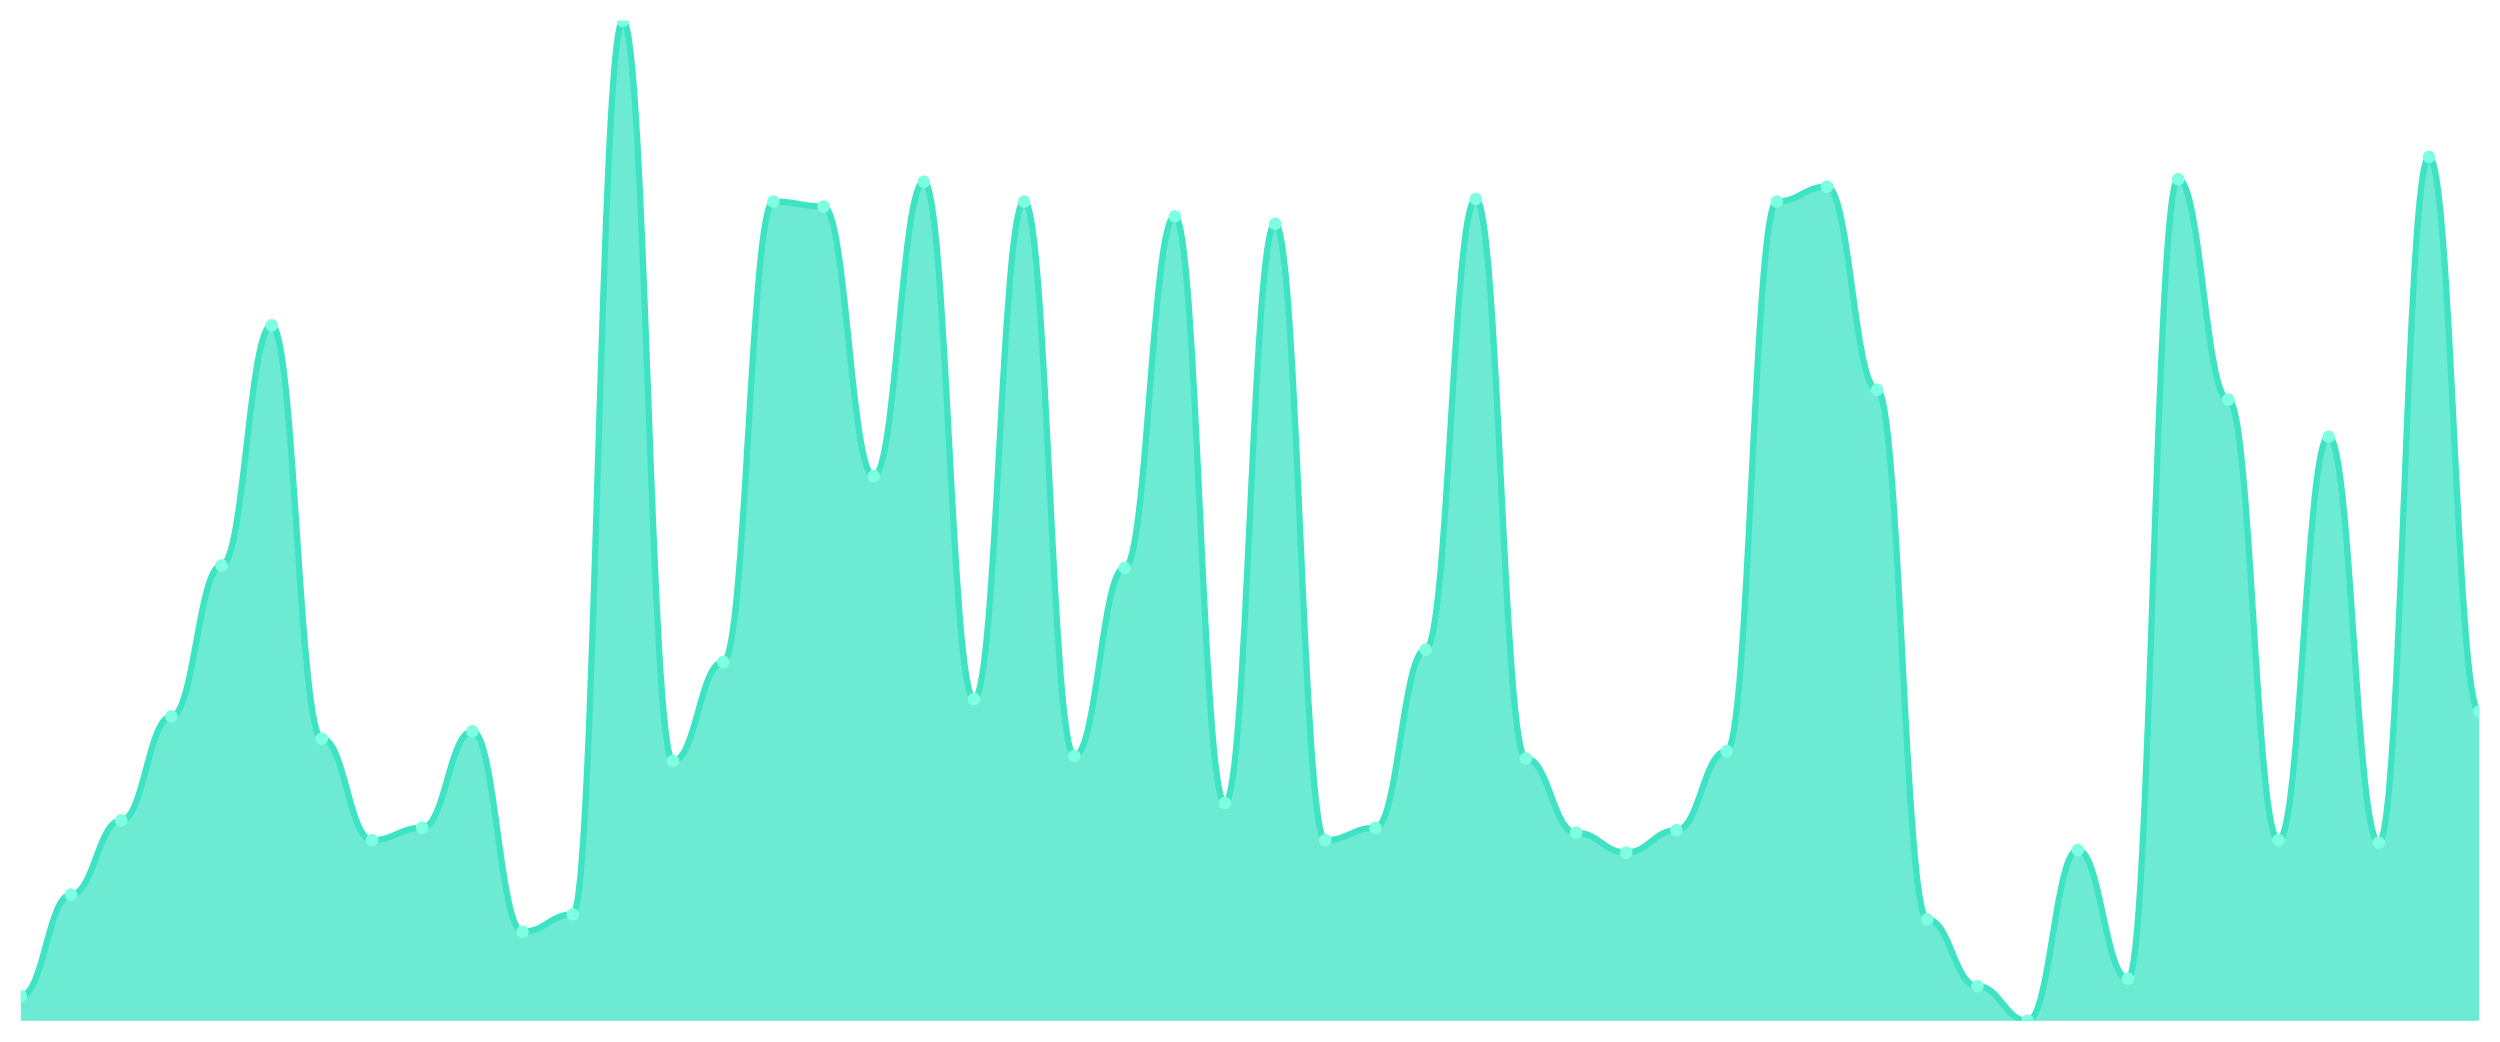
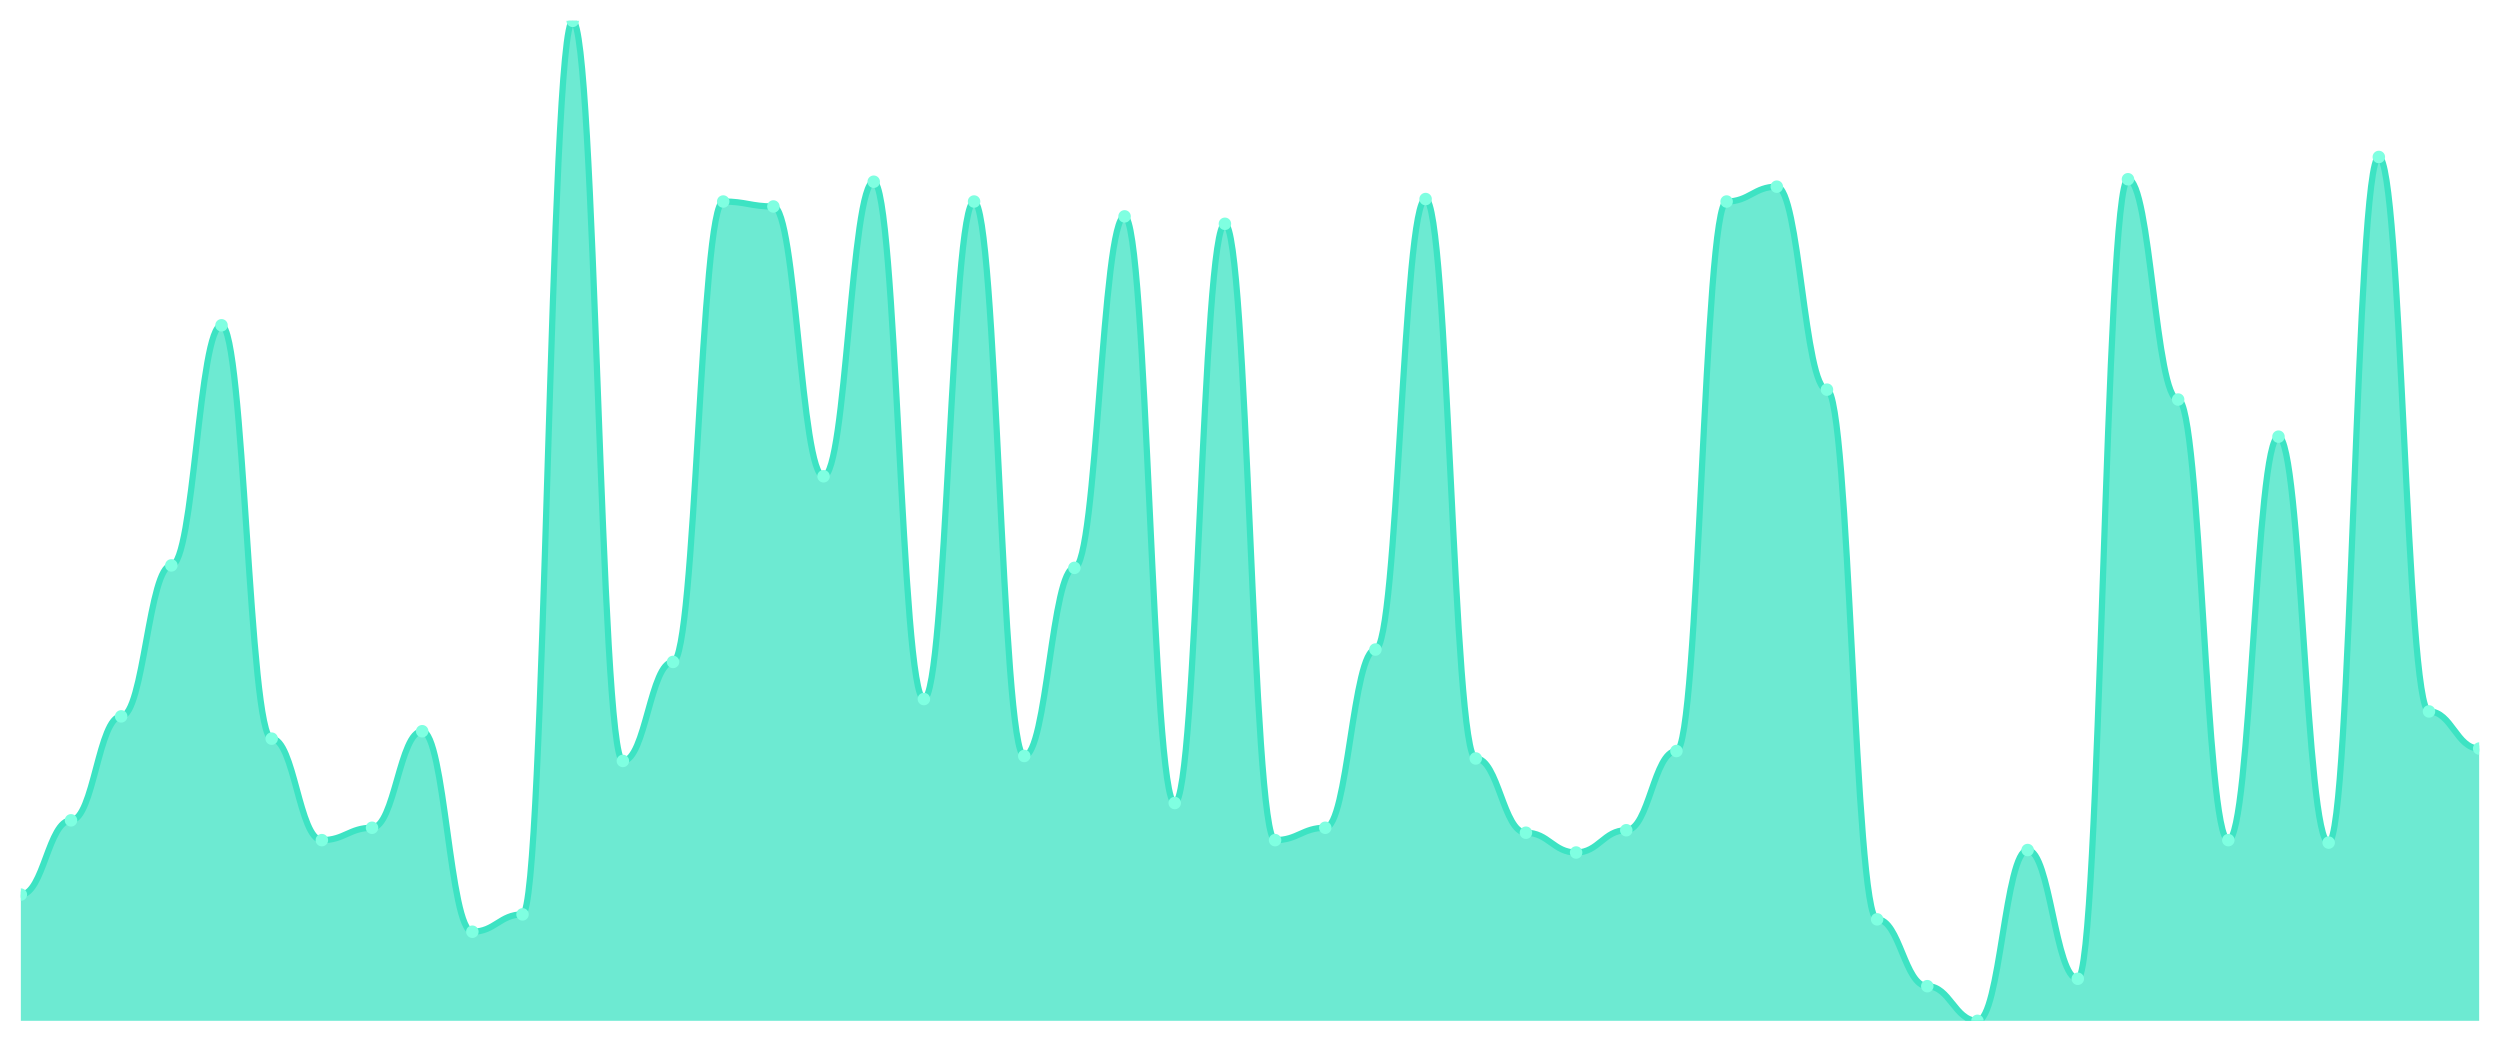
<svg xmlns="http://www.w3.org/2000/svg" viewBox="0 0 1200 500" width="1200" height="500">
  <defs>
    <clipPath id="c">
      <rect x="10" y="10" width="1180" height="480" />
    </clipPath>
  </defs>
  <rect width="1200" height="500" fill="none" />
  <g clip-path="url(#c)">
-     <path d="M 10,490 L 10,478.119 C 20.837,478.119 23.245,429.406 34.082,429.406 C 44.918,429.406 47.327,393.762 58.163,393.762 C 69,393.762 71.408,343.861 82.245,343.861 C 93.082,343.861 95.49,271.386 106.327,271.386 C 117.163,271.386 119.571,156.139 130.408,156.139 C 141.245,156.139 143.653,354.554 154.49,354.554 C 165.327,354.554 167.735,403.267 178.571,403.267 C 189.408,403.267 191.816,397.327 202.653,397.327 C 213.49,397.327 215.898,350.99 226.735,350.99 C 237.571,350.99 239.98,447.228 250.816,447.228 C 261.653,447.228 264.061,438.911 274.898,438.911 C 285.735,438.911 288.143,10 298.98,10 C 309.816,10 312.224,365.248 323.061,365.248 C 333.898,365.248 336.306,317.723 347.143,317.723 C 357.98,317.723 360.388,96.733 371.224,96.733 C 382.061,96.733 384.469,99.109 395.306,99.109 C 406.143,99.109 408.551,228.614 419.388,228.614 C 430.224,228.614 432.633,87.228 443.469,87.228 C 454.306,87.228 456.714,335.545 467.551,335.545 C 478.388,335.545 480.796,96.733 491.633,96.733 C 502.469,96.733 504.878,362.871 515.714,362.871 C 526.551,362.871 528.959,272.574 539.796,272.574 C 550.633,272.574 553.041,103.861 563.878,103.861 C 574.714,103.861 577.122,385.446 587.959,385.446 C 598.796,385.446 601.204,107.426 612.041,107.426 C 622.878,107.426 625.286,403.267 636.122,403.267 C 646.959,403.267 649.367,397.327 660.204,397.327 C 671.041,397.327 673.449,311.782 684.286,311.782 C 695.122,311.782 697.531,95.545 708.367,95.545 C 719.204,95.545 721.612,364.059 732.449,364.059 C 743.286,364.059 745.694,399.703 756.531,399.703 C 767.367,399.703 769.776,409.208 780.612,409.208 C 791.449,409.208 793.857,398.515 804.694,398.515 C 815.531,398.515 817.939,360.495 828.776,360.495 C 839.612,360.495 842.02,96.733 852.857,96.733 C 863.694,96.733 866.102,89.604 876.939,89.604 C 887.776,89.604 890.184,187.03 901.02,187.03 C 911.857,187.03 914.265,441.287 925.102,441.287 C 935.939,441.287 938.347,473.366 949.184,473.366 C 960.02,473.366 962.429,490 973.265,490 C 984.102,490 986.51,408.02 997.347,408.02 C 1008.184,408.02 1010.592,469.802 1021.429,469.802 C 1032.265,469.802 1034.673,86.04 1045.51,86.04 C 1056.347,86.04 1058.755,191.782 1069.592,191.782 C 1080.429,191.782 1082.837,403.267 1093.673,403.267 C 1104.51,403.267 1106.918,209.604 1117.755,209.604 C 1128.592,209.604 1131,404.455 1141.837,404.455 C 1152.673,404.455 1155.082,75.347 1165.918,75.347 C 1176.755,75.347 1179.163,341.485 1190,341.485 L 1190,490 Z" fill="rgba(61,227,195,0.75)" />
-     <path d="M 10,478.119 C 20.837,478.119 23.245,429.406 34.082,429.406 C 44.918,429.406 47.327,393.762 58.163,393.762 C 69,393.762 71.408,343.861 82.245,343.861 C 93.082,343.861 95.49,271.386 106.327,271.386 C 117.163,271.386 119.571,156.139 130.408,156.139 C 141.245,156.139 143.653,354.554 154.49,354.554 C 165.327,354.554 167.735,403.267 178.571,403.267 C 189.408,403.267 191.816,397.327 202.653,397.327 C 213.49,397.327 215.898,350.99 226.735,350.99 C 237.571,350.99 239.98,447.228 250.816,447.228 C 261.653,447.228 264.061,438.911 274.898,438.911 C 285.735,438.911 288.143,10 298.98,10 C 309.816,10 312.224,365.248 323.061,365.248 C 333.898,365.248 336.306,317.723 347.143,317.723 C 357.98,317.723 360.388,96.733 371.224,96.733 C 382.061,96.733 384.469,99.109 395.306,99.109 C 406.143,99.109 408.551,228.614 419.388,228.614 C 430.224,228.614 432.633,87.228 443.469,87.228 C 454.306,87.228 456.714,335.545 467.551,335.545 C 478.388,335.545 480.796,96.733 491.633,96.733 C 502.469,96.733 504.878,362.871 515.714,362.871 C 526.551,362.871 528.959,272.574 539.796,272.574 C 550.633,272.574 553.041,103.861 563.878,103.861 C 574.714,103.861 577.122,385.446 587.959,385.446 C 598.796,385.446 601.204,107.426 612.041,107.426 C 622.878,107.426 625.286,403.267 636.122,403.267 C 646.959,403.267 649.367,397.327 660.204,397.327 C 671.041,397.327 673.449,311.782 684.286,311.782 C 695.122,311.782 697.531,95.545 708.367,95.545 C 719.204,95.545 721.612,364.059 732.449,364.059 C 743.286,364.059 745.694,399.703 756.531,399.703 C 767.367,399.703 769.776,409.208 780.612,409.208 C 791.449,409.208 793.857,398.515 804.694,398.515 C 815.531,398.515 817.939,360.495 828.776,360.495 C 839.612,360.495 842.02,96.733 852.857,96.733 C 863.694,96.733 866.102,89.604 876.939,89.604 C 887.776,89.604 890.184,187.03 901.02,187.03 C 911.857,187.03 914.265,441.287 925.102,441.287 C 935.939,441.287 938.347,473.366 949.184,473.366 C 960.02,473.366 962.429,490 973.265,490 C 984.102,490 986.51,408.02 997.347,408.02 C 1008.184,408.02 1010.592,469.802 1021.429,469.802 C 1032.265,469.802 1034.673,86.04 1045.51,86.04 C 1056.347,86.04 1058.755,191.782 1069.592,191.782 C 1080.429,191.782 1082.837,403.267 1093.673,403.267 C 1104.51,403.267 1106.918,209.604 1117.755,209.604 C 1128.592,209.604 1131,404.455 1141.837,404.455 C 1152.673,404.455 1155.082,75.347 1165.918,75.347 C 1176.755,75.347 1179.163,341.485 1190,341.485" fill="none" stroke="#3de3c3" stroke-width="3" stroke-linecap="round" stroke-linejoin="round" />
-     <circle cx="10" cy="478.119" r="3" fill="#7fffe1" />
-     <circle cx="34.082" cy="429.406" r="3" fill="#7fffe1" />
-     <circle cx="58.163" cy="393.762" r="3" fill="#7fffe1" />
-     <circle cx="82.245" cy="343.861" r="3" fill="#7fffe1" />
-     <circle cx="106.327" cy="271.386" r="3" fill="#7fffe1" />
-     <circle cx="130.408" cy="156.139" r="3" fill="#7fffe1" />
-     <circle cx="154.49" cy="354.554" r="3" fill="#7fffe1" />
-     <circle cx="178.571" cy="403.267" r="3" fill="#7fffe1" />
-     <circle cx="202.653" cy="397.327" r="3" fill="#7fffe1" />
-     <circle cx="226.735" cy="350.99" r="3" fill="#7fffe1" />
-     <circle cx="250.816" cy="447.228" r="3" fill="#7fffe1" />
-     <circle cx="274.898" cy="438.911" r="3" fill="#7fffe1" />
-     <circle cx="298.98" cy="10" r="3" fill="#7fffe1" />
-     <circle cx="323.061" cy="365.248" r="3" fill="#7fffe1" />
-     <circle cx="347.143" cy="317.723" r="3" fill="#7fffe1" />
-     <circle cx="371.224" cy="96.733" r="3" fill="#7fffe1" />
-     <circle cx="395.306" cy="99.109" r="3" fill="#7fffe1" />
-     <circle cx="419.388" cy="228.614" r="3" fill="#7fffe1" />
-     <circle cx="443.469" cy="87.228" r="3" fill="#7fffe1" />
-     <circle cx="467.551" cy="335.545" r="3" fill="#7fffe1" />
-     <circle cx="491.633" cy="96.733" r="3" fill="#7fffe1" />
-     <circle cx="515.714" cy="362.871" r="3" fill="#7fffe1" />
-     <circle cx="539.796" cy="272.574" r="3" fill="#7fffe1" />
-     <circle cx="563.878" cy="103.861" r="3" fill="#7fffe1" />
-     <circle cx="587.959" cy="385.446" r="3" fill="#7fffe1" />
-     <circle cx="612.041" cy="107.426" r="3" fill="#7fffe1" />
-     <circle cx="636.122" cy="403.267" r="3" fill="#7fffe1" />
-     <circle cx="660.204" cy="397.327" r="3" fill="#7fffe1" />
-     <circle cx="684.286" cy="311.782" r="3" fill="#7fffe1" />
-     <circle cx="708.367" cy="95.545" r="3" fill="#7fffe1" />
-     <circle cx="732.449" cy="364.059" r="3" fill="#7fffe1" />
-     <circle cx="756.531" cy="399.703" r="3" fill="#7fffe1" />
-     <circle cx="780.612" cy="409.208" r="3" fill="#7fffe1" />
-     <circle cx="804.694" cy="398.515" r="3" fill="#7fffe1" />
-     <circle cx="828.776" cy="360.495" r="3" fill="#7fffe1" />
-     <circle cx="852.857" cy="96.733" r="3" fill="#7fffe1" />
-     <circle cx="876.939" cy="89.604" r="3" fill="#7fffe1" />
-     <circle cx="901.02" cy="187.03" r="3" fill="#7fffe1" />
-     <circle cx="925.102" cy="441.287" r="3" fill="#7fffe1" />
-     <circle cx="949.184" cy="473.366" r="3" fill="#7fffe1" />
-     <circle cx="973.265" cy="490" r="3" fill="#7fffe1" />
-     <circle cx="997.347" cy="408.02" r="3" fill="#7fffe1" />
-     <circle cx="1021.429" cy="469.802" r="3" fill="#7fffe1" />
-     <circle cx="1045.51" cy="86.04" r="3" fill="#7fffe1" />
-     <circle cx="1069.592" cy="191.782" r="3" fill="#7fffe1" />
-     <circle cx="1093.673" cy="403.267" r="3" fill="#7fffe1" />
-     <circle cx="1117.755" cy="209.604" r="3" fill="#7fffe1" />
-     <circle cx="1141.837" cy="404.455" r="3" fill="#7fffe1" />
-     <circle cx="1165.918" cy="75.347" r="3" fill="#7fffe1" />
-     <circle cx="1190" cy="341.485" r="3" fill="#7fffe1" />
+     <path d="M 10,490 L 10,429.406 C 20.837,429.406 23.245,393.762 34.082,393.762 C 44.918,393.762 47.327,343.861 58.163,343.861 C 69,343.861 71.408,271.386 82.245,271.386 C 93.082,271.386 95.49,156.139 106.327,156.139 C 117.163,156.139 119.571,354.554 130.408,354.554 C 141.245,354.554 143.653,403.267 154.49,403.267 C 165.327,403.267 167.735,397.327 178.571,397.327 C 189.408,397.327 191.816,350.99 202.653,350.99 C 213.49,350.99 215.898,447.228 226.735,447.228 C 237.571,447.228 239.98,438.911 250.816,438.911 C 261.653,438.911 264.061,10 274.898,10 C 285.735,10 288.143,365.248 298.98,365.248 C 309.816,365.248 312.224,317.723 323.061,317.723 C 333.898,317.723 336.306,96.733 347.143,96.733 C 357.98,96.733 360.388,99.109 371.224,99.109 C 382.061,99.109 384.469,228.614 395.306,228.614 C 406.143,228.614 408.551,87.228 419.388,87.228 C 430.224,87.228 432.633,335.545 443.469,335.545 C 454.306,335.545 456.714,96.733 467.551,96.733 C 478.388,96.733 480.796,362.871 491.633,362.871 C 502.469,362.871 504.878,272.574 515.714,272.574 C 526.551,272.574 528.959,103.861 539.796,103.861 C 550.633,103.861 553.041,385.446 563.878,385.446 C 574.714,385.446 577.122,107.426 587.959,107.426 C 598.796,107.426 601.204,403.267 612.041,403.267 C 622.878,403.267 625.286,397.327 636.122,397.327 C 646.959,397.327 649.367,311.782 660.204,311.782 C 671.041,311.782 673.449,95.545 684.286,95.545 C 695.122,95.545 697.531,364.059 708.367,364.059 C 719.204,364.059 721.612,399.703 732.449,399.703 C 743.286,399.703 745.694,409.208 756.531,409.208 C 767.367,409.208 769.776,398.515 780.612,398.515 C 791.449,398.515 793.857,360.495 804.694,360.495 C 815.531,360.495 817.939,96.733 828.776,96.733 C 839.612,96.733 842.02,89.604 852.857,89.604 C 863.694,89.604 866.102,187.03 876.939,187.03 C 887.776,187.03 890.184,441.287 901.02,441.287 C 911.857,441.287 914.265,473.366 925.102,473.366 C 935.939,473.366 938.347,490 949.184,490 C 960.02,490 962.429,408.02 973.265,408.02 C 984.102,408.02 986.51,469.802 997.347,469.802 C 1008.184,469.802 1010.592,86.04 1021.429,86.04 C 1032.265,86.04 1034.673,191.782 1045.51,191.782 C 1056.347,191.782 1058.755,403.267 1069.592,403.267 C 1080.429,403.267 1082.837,209.604 1093.673,209.604 C 1104.51,209.604 1106.918,404.455 1117.755,404.455 C 1128.592,404.455 1131,75.347 1141.837,75.347 C 1152.673,75.347 1155.082,341.485 1165.918,341.485 C 1176.755,341.485 1179.163,359.307 1190,359.307 L 1190,490 Z" fill="rgba(61,227,195,0.75)" />
+     <path d="M 10,429.406 C 20.837,429.406 23.245,393.762 34.082,393.762 C 44.918,393.762 47.327,343.861 58.163,343.861 C 69,343.861 71.408,271.386 82.245,271.386 C 93.082,271.386 95.49,156.139 106.327,156.139 C 117.163,156.139 119.571,354.554 130.408,354.554 C 141.245,354.554 143.653,403.267 154.49,403.267 C 165.327,403.267 167.735,397.327 178.571,397.327 C 189.408,397.327 191.816,350.99 202.653,350.99 C 213.49,350.99 215.898,447.228 226.735,447.228 C 237.571,447.228 239.98,438.911 250.816,438.911 C 261.653,438.911 264.061,10 274.898,10 C 285.735,10 288.143,365.248 298.98,365.248 C 309.816,365.248 312.224,317.723 323.061,317.723 C 333.898,317.723 336.306,96.733 347.143,96.733 C 357.98,96.733 360.388,99.109 371.224,99.109 C 382.061,99.109 384.469,228.614 395.306,228.614 C 406.143,228.614 408.551,87.228 419.388,87.228 C 430.224,87.228 432.633,335.545 443.469,335.545 C 454.306,335.545 456.714,96.733 467.551,96.733 C 478.388,96.733 480.796,362.871 491.633,362.871 C 502.469,362.871 504.878,272.574 515.714,272.574 C 526.551,272.574 528.959,103.861 539.796,103.861 C 550.633,103.861 553.041,385.446 563.878,385.446 C 574.714,385.446 577.122,107.426 587.959,107.426 C 598.796,107.426 601.204,403.267 612.041,403.267 C 622.878,403.267 625.286,397.327 636.122,397.327 C 646.959,397.327 649.367,311.782 660.204,311.782 C 671.041,311.782 673.449,95.545 684.286,95.545 C 695.122,95.545 697.531,364.059 708.367,364.059 C 719.204,364.059 721.612,399.703 732.449,399.703 C 743.286,399.703 745.694,409.208 756.531,409.208 C 767.367,409.208 769.776,398.515 780.612,398.515 C 791.449,398.515 793.857,360.495 804.694,360.495 C 815.531,360.495 817.939,96.733 828.776,96.733 C 839.612,96.733 842.02,89.604 852.857,89.604 C 863.694,89.604 866.102,187.03 876.939,187.03 C 887.776,187.03 890.184,441.287 901.02,441.287 C 911.857,441.287 914.265,473.366 925.102,473.366 C 935.939,473.366 938.347,490 949.184,490 C 960.02,490 962.429,408.02 973.265,408.02 C 984.102,408.02 986.51,469.802 997.347,469.802 C 1008.184,469.802 1010.592,86.04 1021.429,86.04 C 1032.265,86.04 1034.673,191.782 1045.51,191.782 C 1056.347,191.782 1058.755,403.267 1069.592,403.267 C 1080.429,403.267 1082.837,209.604 1093.673,209.604 C 1104.51,209.604 1106.918,404.455 1117.755,404.455 C 1128.592,404.455 1131,75.347 1141.837,75.347 C 1152.673,75.347 1155.082,341.485 1165.918,341.485 C 1176.755,341.485 1179.163,359.307 1190,359.307" fill="none" stroke="#3de3c3" stroke-width="3" stroke-linecap="round" stroke-linejoin="round" />
+     <circle cx="10" cy="429.406" r="3" fill="#7fffe1" />
+     <circle cx="34.082" cy="393.762" r="3" fill="#7fffe1" />
+     <circle cx="58.163" cy="343.861" r="3" fill="#7fffe1" />
+     <circle cx="82.245" cy="271.386" r="3" fill="#7fffe1" />
+     <circle cx="106.327" cy="156.139" r="3" fill="#7fffe1" />
+     <circle cx="130.408" cy="354.554" r="3" fill="#7fffe1" />
+     <circle cx="154.49" cy="403.267" r="3" fill="#7fffe1" />
+     <circle cx="178.571" cy="397.327" r="3" fill="#7fffe1" />
+     <circle cx="202.653" cy="350.99" r="3" fill="#7fffe1" />
+     <circle cx="226.735" cy="447.228" r="3" fill="#7fffe1" />
+     <circle cx="250.816" cy="438.911" r="3" fill="#7fffe1" />
+     <circle cx="274.898" cy="10" r="3" fill="#7fffe1" />
+     <circle cx="298.98" cy="365.248" r="3" fill="#7fffe1" />
+     <circle cx="323.061" cy="317.723" r="3" fill="#7fffe1" />
+     <circle cx="347.143" cy="96.733" r="3" fill="#7fffe1" />
+     <circle cx="371.224" cy="99.109" r="3" fill="#7fffe1" />
+     <circle cx="395.306" cy="228.614" r="3" fill="#7fffe1" />
+     <circle cx="419.388" cy="87.228" r="3" fill="#7fffe1" />
+     <circle cx="443.469" cy="335.545" r="3" fill="#7fffe1" />
+     <circle cx="467.551" cy="96.733" r="3" fill="#7fffe1" />
+     <circle cx="491.633" cy="362.871" r="3" fill="#7fffe1" />
+     <circle cx="515.714" cy="272.574" r="3" fill="#7fffe1" />
+     <circle cx="539.796" cy="103.861" r="3" fill="#7fffe1" />
+     <circle cx="563.878" cy="385.446" r="3" fill="#7fffe1" />
+     <circle cx="587.959" cy="107.426" r="3" fill="#7fffe1" />
+     <circle cx="612.041" cy="403.267" r="3" fill="#7fffe1" />
+     <circle cx="636.122" cy="397.327" r="3" fill="#7fffe1" />
+     <circle cx="660.204" cy="311.782" r="3" fill="#7fffe1" />
+     <circle cx="684.286" cy="95.545" r="3" fill="#7fffe1" />
+     <circle cx="708.367" cy="364.059" r="3" fill="#7fffe1" />
+     <circle cx="732.449" cy="399.703" r="3" fill="#7fffe1" />
+     <circle cx="756.531" cy="409.208" r="3" fill="#7fffe1" />
+     <circle cx="780.612" cy="398.515" r="3" fill="#7fffe1" />
+     <circle cx="804.694" cy="360.495" r="3" fill="#7fffe1" />
+     <circle cx="828.776" cy="96.733" r="3" fill="#7fffe1" />
+     <circle cx="852.857" cy="89.604" r="3" fill="#7fffe1" />
+     <circle cx="876.939" cy="187.03" r="3" fill="#7fffe1" />
+     <circle cx="901.02" cy="441.287" r="3" fill="#7fffe1" />
+     <circle cx="925.102" cy="473.366" r="3" fill="#7fffe1" />
+     <circle cx="949.184" cy="490" r="3" fill="#7fffe1" />
+     <circle cx="973.265" cy="408.02" r="3" fill="#7fffe1" />
+     <circle cx="997.347" cy="469.802" r="3" fill="#7fffe1" />
+     <circle cx="1021.429" cy="86.04" r="3" fill="#7fffe1" />
+     <circle cx="1045.51" cy="191.782" r="3" fill="#7fffe1" />
+     <circle cx="1069.592" cy="403.267" r="3" fill="#7fffe1" />
+     <circle cx="1093.673" cy="209.604" r="3" fill="#7fffe1" />
+     <circle cx="1117.755" cy="404.455" r="3" fill="#7fffe1" />
+     <circle cx="1141.837" cy="75.347" r="3" fill="#7fffe1" />
+     <circle cx="1165.918" cy="341.485" r="3" fill="#7fffe1" />
+     <circle cx="1190" cy="359.307" r="3" fill="#7fffe1" />
  </g>
</svg>
